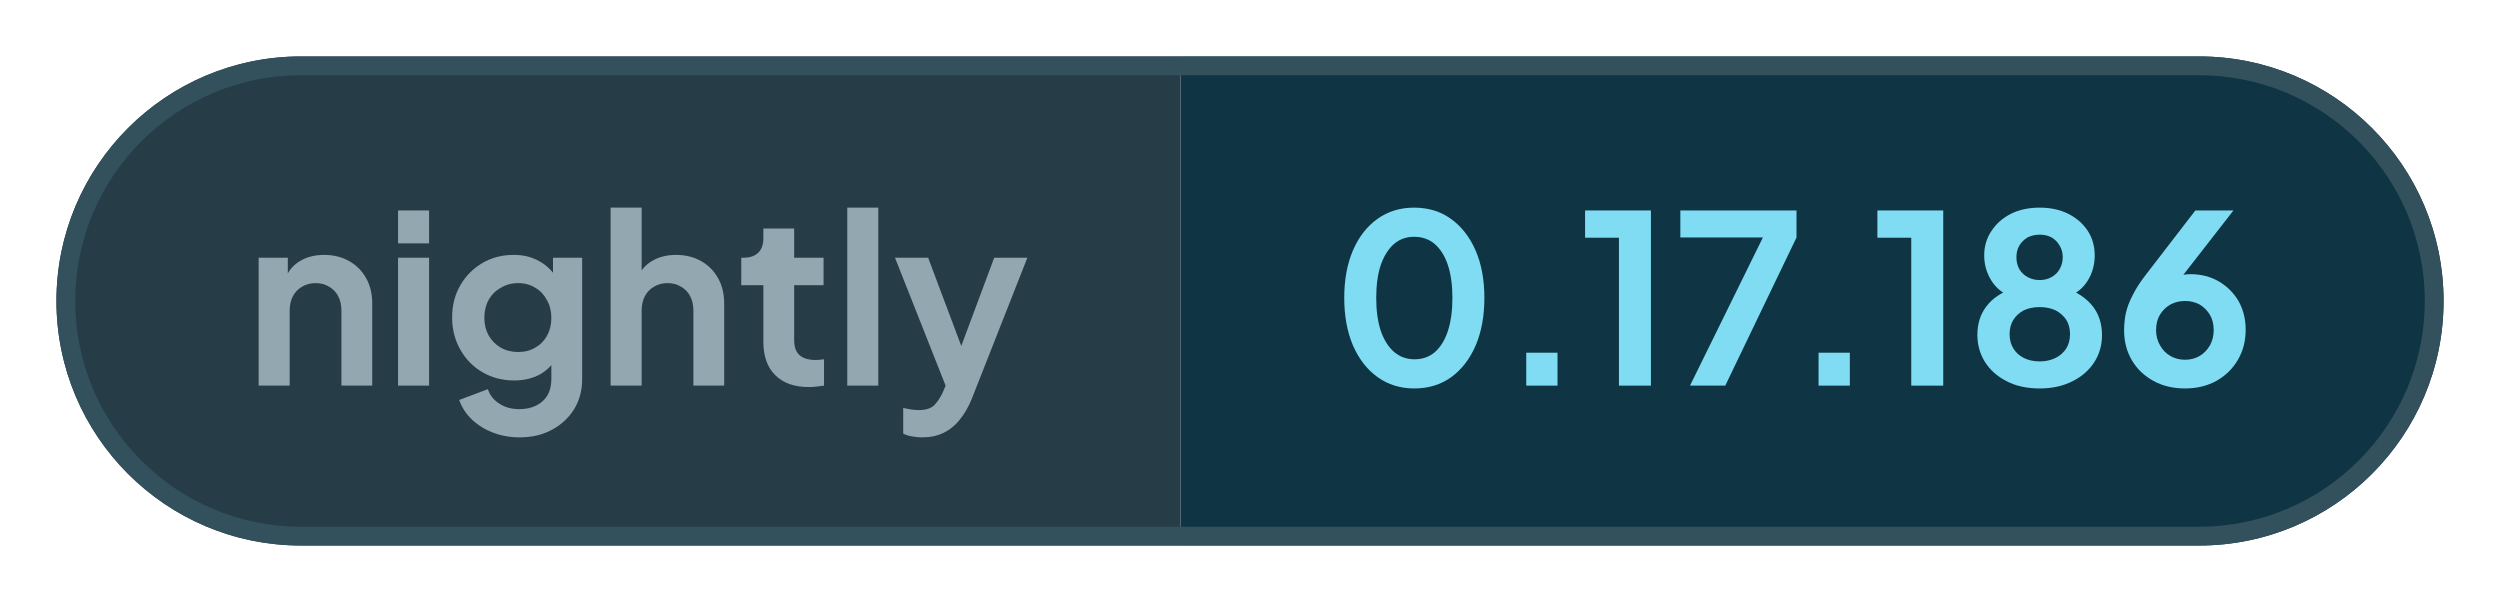
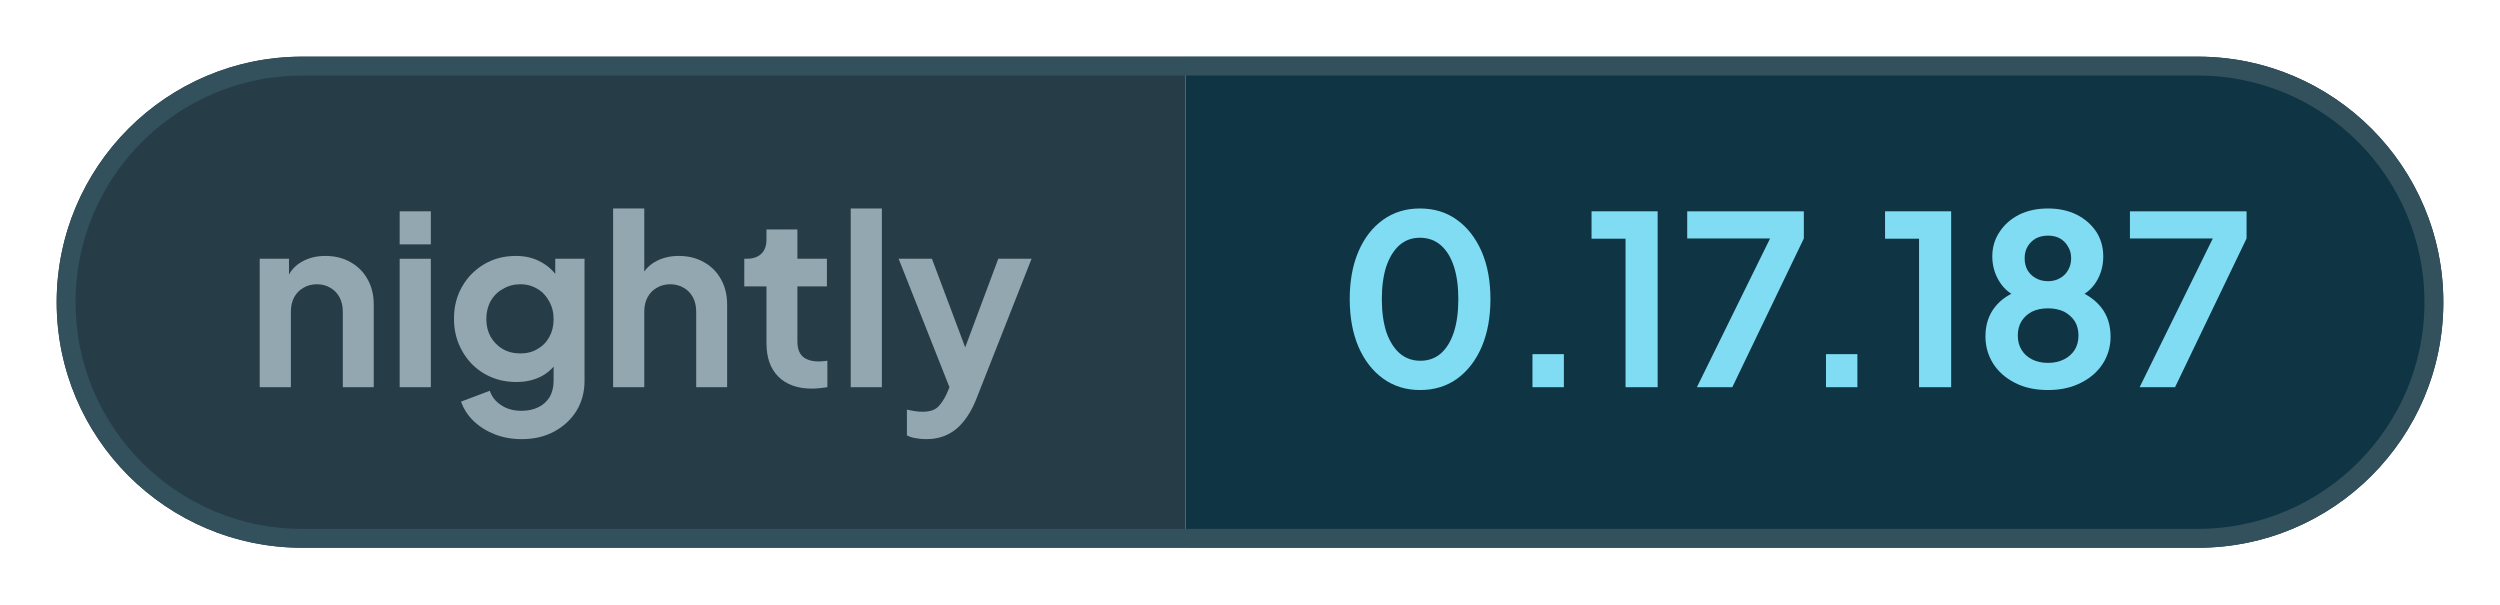
- <svg xmlns="http://www.w3.org/2000/svg" width="132.9" height="32" viewBox="0 0 132.9 32" role="img" aria-label="nightly: 0.17.186">
+ <svg xmlns="http://www.w3.org/2000/svg" width="132.36" height="32" viewBox="0 0 132.36 32" role="img" aria-label="nightly: 0.17.187">
  <defs>
    <clipPath id="pill">
-       <rect x="3" y="3" width="126.9" height="26" rx="13" />
+       <rect x="3" y="3" width="126.36" height="26" rx="13" />
    </clipPath>
  </defs>
  <g clip-path="url(#pill)">
    <rect x="3" y="3" width="59.76" height="26" fill="#263c47" />
-     <rect x="62.76" y="3" width="67.14" height="26" fill="#0f3444" />
+     <rect x="62.76" y="3" width="66.6" height="26" fill="#0f3444" />
  </g>
-   <rect x="3.5" y="3.5" width="125.9" height="25" rx="12.5" fill="none" stroke="#33505d" />
+   <rect x="3.5" y="3.5" width="125.36" height="25" rx="12.5" fill="none" stroke="#33505d" />
  <g fill="#93a7b0">
    <path transform="translate(13 20.5) scale(0.0125)" d="M60 0V-544H184V-436L174 -456Q193 -505 236 -530Q280 -556 338 -556Q398 -556 444 -530Q491 -504 517 -457Q543 -411 543 -350V0H412V-319Q412 -355 398 -381Q384 -407 359 -421Q335 -436 302 -436Q270 -436 245 -421Q220 -407 206 -381Q192 -355 192 -319V0Z" />
    <path transform="translate(20.41 20.5) scale(0.0125)" d="M60 0V-544H192V0ZM60 -605V-745H192V-605Z" />
    <path transform="translate(23.56 20.5) scale(0.0125)" d="M325 220Q264 220 212 200Q160 180 122 144Q85 109 68 61L190 15Q202 53 238 76Q273 100 324 100Q364 100 395 85Q426 70 443 42Q460 13 460 -27V-150L484 -121Q456 -72 410 -47Q363 -22 302 -22Q227 -22 167 -57Q107 -92 73 -153Q38 -214 38 -290Q38 -367 73 -427Q107 -486 166 -521Q225 -556 300 -556Q361 -556 407 -530Q454 -505 484 -456L467 -424V-544H591V-27Q591 44 557 100Q522 156 462 188Q403 220 325 220ZM319 -143Q361 -143 392 -162Q424 -180 442 -213Q460 -246 460 -288Q460 -331 441 -364Q423 -398 392 -416Q360 -436 319 -436Q278 -436 245 -416Q212 -398 193 -364Q175 -331 175 -288Q175 -247 193 -214Q212 -181 244 -162Q277 -143 319 -143Z" />
    <path transform="translate(31.71 20.5) scale(0.0125)" d="M60 0V-757H192V-436L174 -456Q193 -505 236 -530Q280 -556 338 -556Q398 -556 444 -530Q491 -504 517 -457Q543 -411 543 -350V0H412V-319Q412 -355 398 -381Q384 -407 359 -421Q334 -436 302 -436Q270 -436 245 -421Q220 -407 206 -381Q192 -355 192 -319V0Z" />
    <path transform="translate(39.13 20.5) scale(0.0125)" d="M309 6Q217 6 166 -45Q116 -95 116 -187V-427H22V-544H32Q72 -544 94 -565Q116 -586 116 -626V-668H247V-544H372V-427H247V-194Q247 -166 256 -148Q266 -128 286 -119Q307 -109 338 -109Q346 -109 355 -110Q365 -111 374 -112V0Q360 2 342 4Q324 6 309 6Z" />
    <path transform="translate(44.29 20.5) scale(0.0125)" d="M60 0V-757H192V0Z" />
    <path transform="translate(47.44 20.5) scale(0.0125)" d="M127 220Q105 220 84 216Q63 213 46 204V95Q59 98 77 101Q96 104 112 104Q157 104 178 83Q198 63 214 29L250 -55L248 55L11 -544H152L318 -102H268L433 -544H574L338 55Q317 107 287 144Q257 182 217 201Q178 220 127 220Z" />
  </g>
  <g fill="#7fdcf2">
    <path transform="translate(70.76 20.5) scale(0.0125)" d="M354 12Q265 12 198 -36Q131 -84 93 -171Q56 -258 56 -373Q56 -489 93 -575Q130 -661 197 -709Q264 -757 353 -757Q444 -757 510 -709Q577 -661 615 -574Q652 -488 652 -373Q652 -258 615 -171Q578 -85 511 -36Q444 12 354 12ZM355 -112Q406 -112 442 -143Q478 -175 497 -233Q516 -292 516 -373Q516 -454 497 -512Q478 -570 441 -602Q405 -633 353 -633Q303 -633 267 -602Q231 -570 211 -512Q192 -454 192 -373Q192 -293 211 -234Q231 -176 267 -144Q304 -112 355 -112Z" />
    <path transform="translate(79.61 20.5) scale(0.0125)" d="M122 0V-140H255V0Z" />
    <path transform="translate(83.9 20.5) scale(0.0125)" d="M173 0V-629H29V-745H309V0Z" />
    <path transform="translate(88.94 20.5) scale(0.0125)" d="M72 0 382 -630H31V-745H525V-630L222 0Z" />
    <path transform="translate(95.15 20.5) scale(0.0125)" d="M122 0V-140H255V0Z" />
    <path transform="translate(99.44 20.5) scale(0.0125)" d="M173 0V-629H29V-745H309V0Z" />
    <path transform="translate(104.48 20.5) scale(0.0125)" d="M316 12Q234 12 175 -19Q116 -49 83 -101Q51 -153 51 -215Q51 -288 90 -338Q129 -389 203 -413L195 -380Q142 -397 111 -446Q80 -495 80 -554Q80 -612 111 -658Q141 -704 194 -731Q247 -757 316 -757Q384 -757 437 -731Q489 -705 520 -659Q550 -613 550 -554Q550 -494 520 -446Q489 -397 436 -379L429 -414Q502 -388 542 -337Q581 -287 581 -214Q581 -152 549 -101Q516 -49 456 -19Q396 12 316 12ZM316 -103Q354 -103 384 -118Q412 -132 429 -158Q445 -184 445 -219Q445 -254 429 -280Q412 -305 384 -320Q354 -334 316 -334Q277 -334 248 -320Q220 -305 204 -280Q188 -254 188 -219Q188 -184 204 -158Q220 -132 248 -118Q277 -103 316 -103ZM316 -449Q345 -449 367 -462Q389 -474 401 -496Q414 -518 414 -546Q414 -574 401 -595Q389 -617 367 -630Q345 -642 316 -642Q287 -642 264 -630Q242 -617 229 -595Q217 -574 217 -546Q217 -518 229 -496Q242 -474 264 -462Q287 -449 316 -449Z" />
-     <path transform="translate(112.38 20.5) scale(0.0125)" d="M302 12Q226 12 168 -20Q109 -52 76 -108Q43 -164 43 -235Q43 -271 50 -307Q58 -343 79 -384Q99 -425 138 -475L346 -745H508L255 -420L233 -444Q247 -455 262 -461Q276 -468 292 -471Q308 -474 325 -474Q393 -474 446 -443Q499 -412 530 -359Q560 -305 560 -238Q560 -166 527 -110Q494 -53 435 -20Q377 12 302 12ZM302 -110Q336 -110 364 -126Q391 -142 408 -171Q424 -200 424 -236Q424 -274 408 -301Q391 -329 364 -345Q336 -360 302 -360Q268 -360 240 -345Q212 -329 195 -301Q179 -274 179 -236Q179 -200 196 -171Q212 -142 240 -126Q268 -110 302 -110Z" />
+     <path transform="translate(112.38 20.5) scale(0.0125)" d="M72 0 382 -630H31V-745H525V-630L222 0Z" />
  </g>
</svg>
